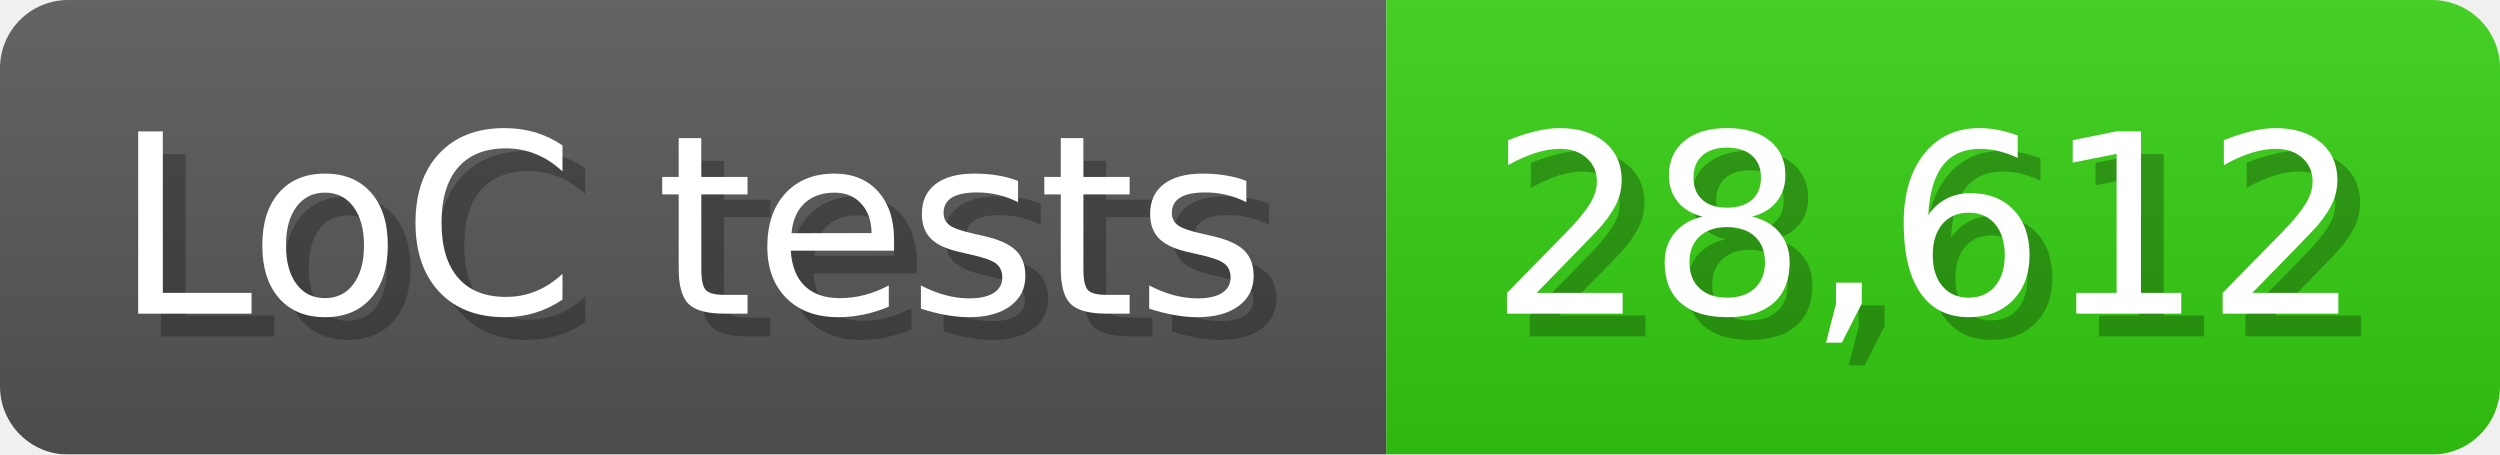
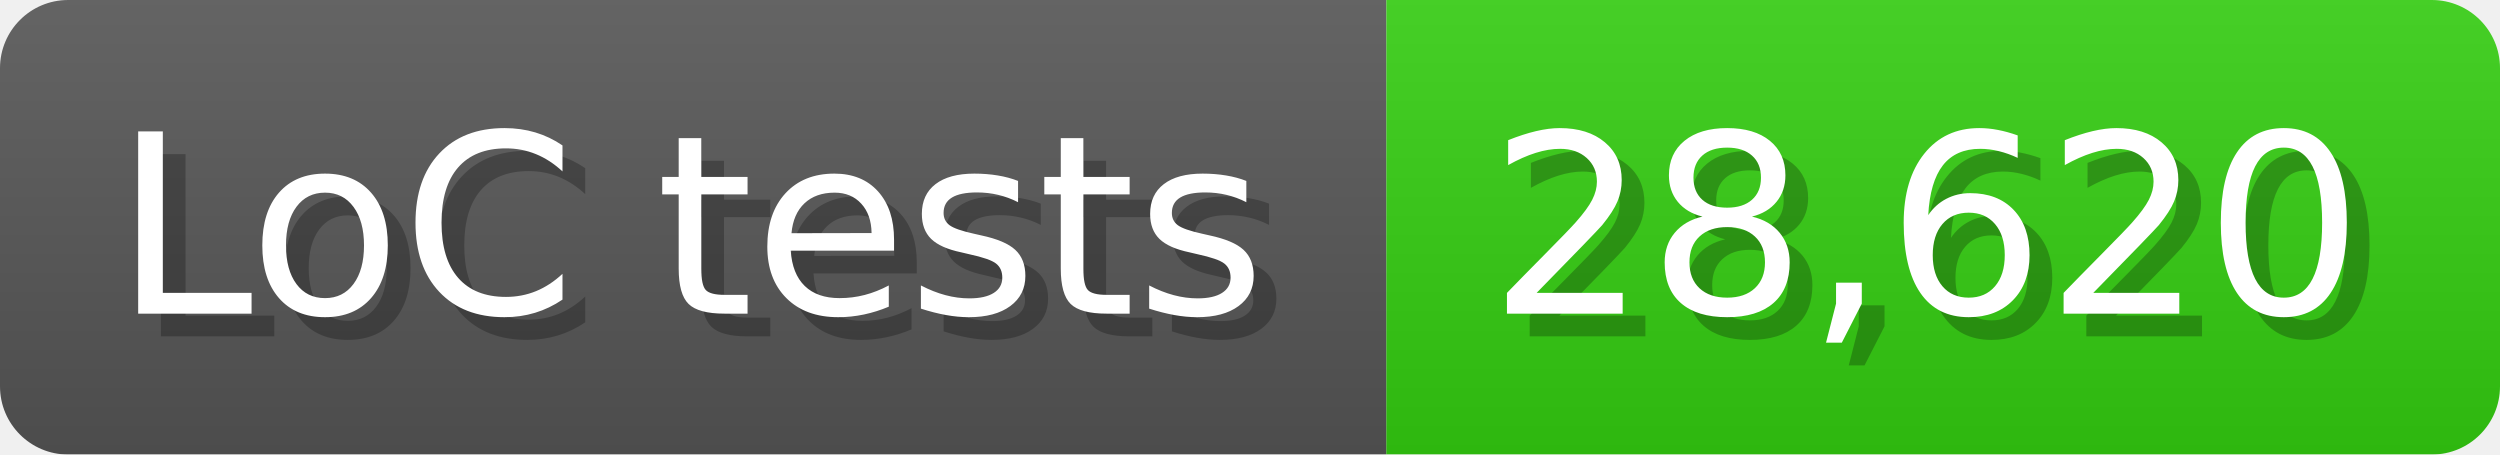
<svg xmlns="http://www.w3.org/2000/svg" width="110" height="20" viewBox="0 0 1100 200">
  <linearGradient id="a" x2="0" y2="100%">
    <stop offset="0" stop-opacity=".1" stop-color="#EEE" />
    <stop offset="1" stop-opacity=".1" />
  </linearGradient>
  <mask id="m">
    <rect width="1100" height="200" rx="30" fill="#FFF" />
  </mask>
  <g mask="url(#m)">
    <rect width="610" height="200" fill="#555" />
    <rect width="490" height="200" fill="#3C1" x="610" />
    <rect width="1100" height="200" fill="url(#a)" />
  </g>
  <g fill="#fff" text-anchor="start" font-family="Verdana,DejaVu Sans,sans-serif" font-size="110">
    <text x="60" y="148" textLength="510" fill="#000" opacity="0.25">LoC tests</text>
    <text x="50" y="138" textLength="510">LoC tests</text>
-     <text x="665" y="148" textLength="390" fill="#000" opacity="0.25">28,612</text>
-     <text x="655" y="138" textLength="390">28,612</text>
+     <text x="665" y="148" textLength="390" fill="#000" opacity="0.25">28,620</text>
+     <text x="655" y="138" textLength="390">28,620</text>
  </g>
</svg>
